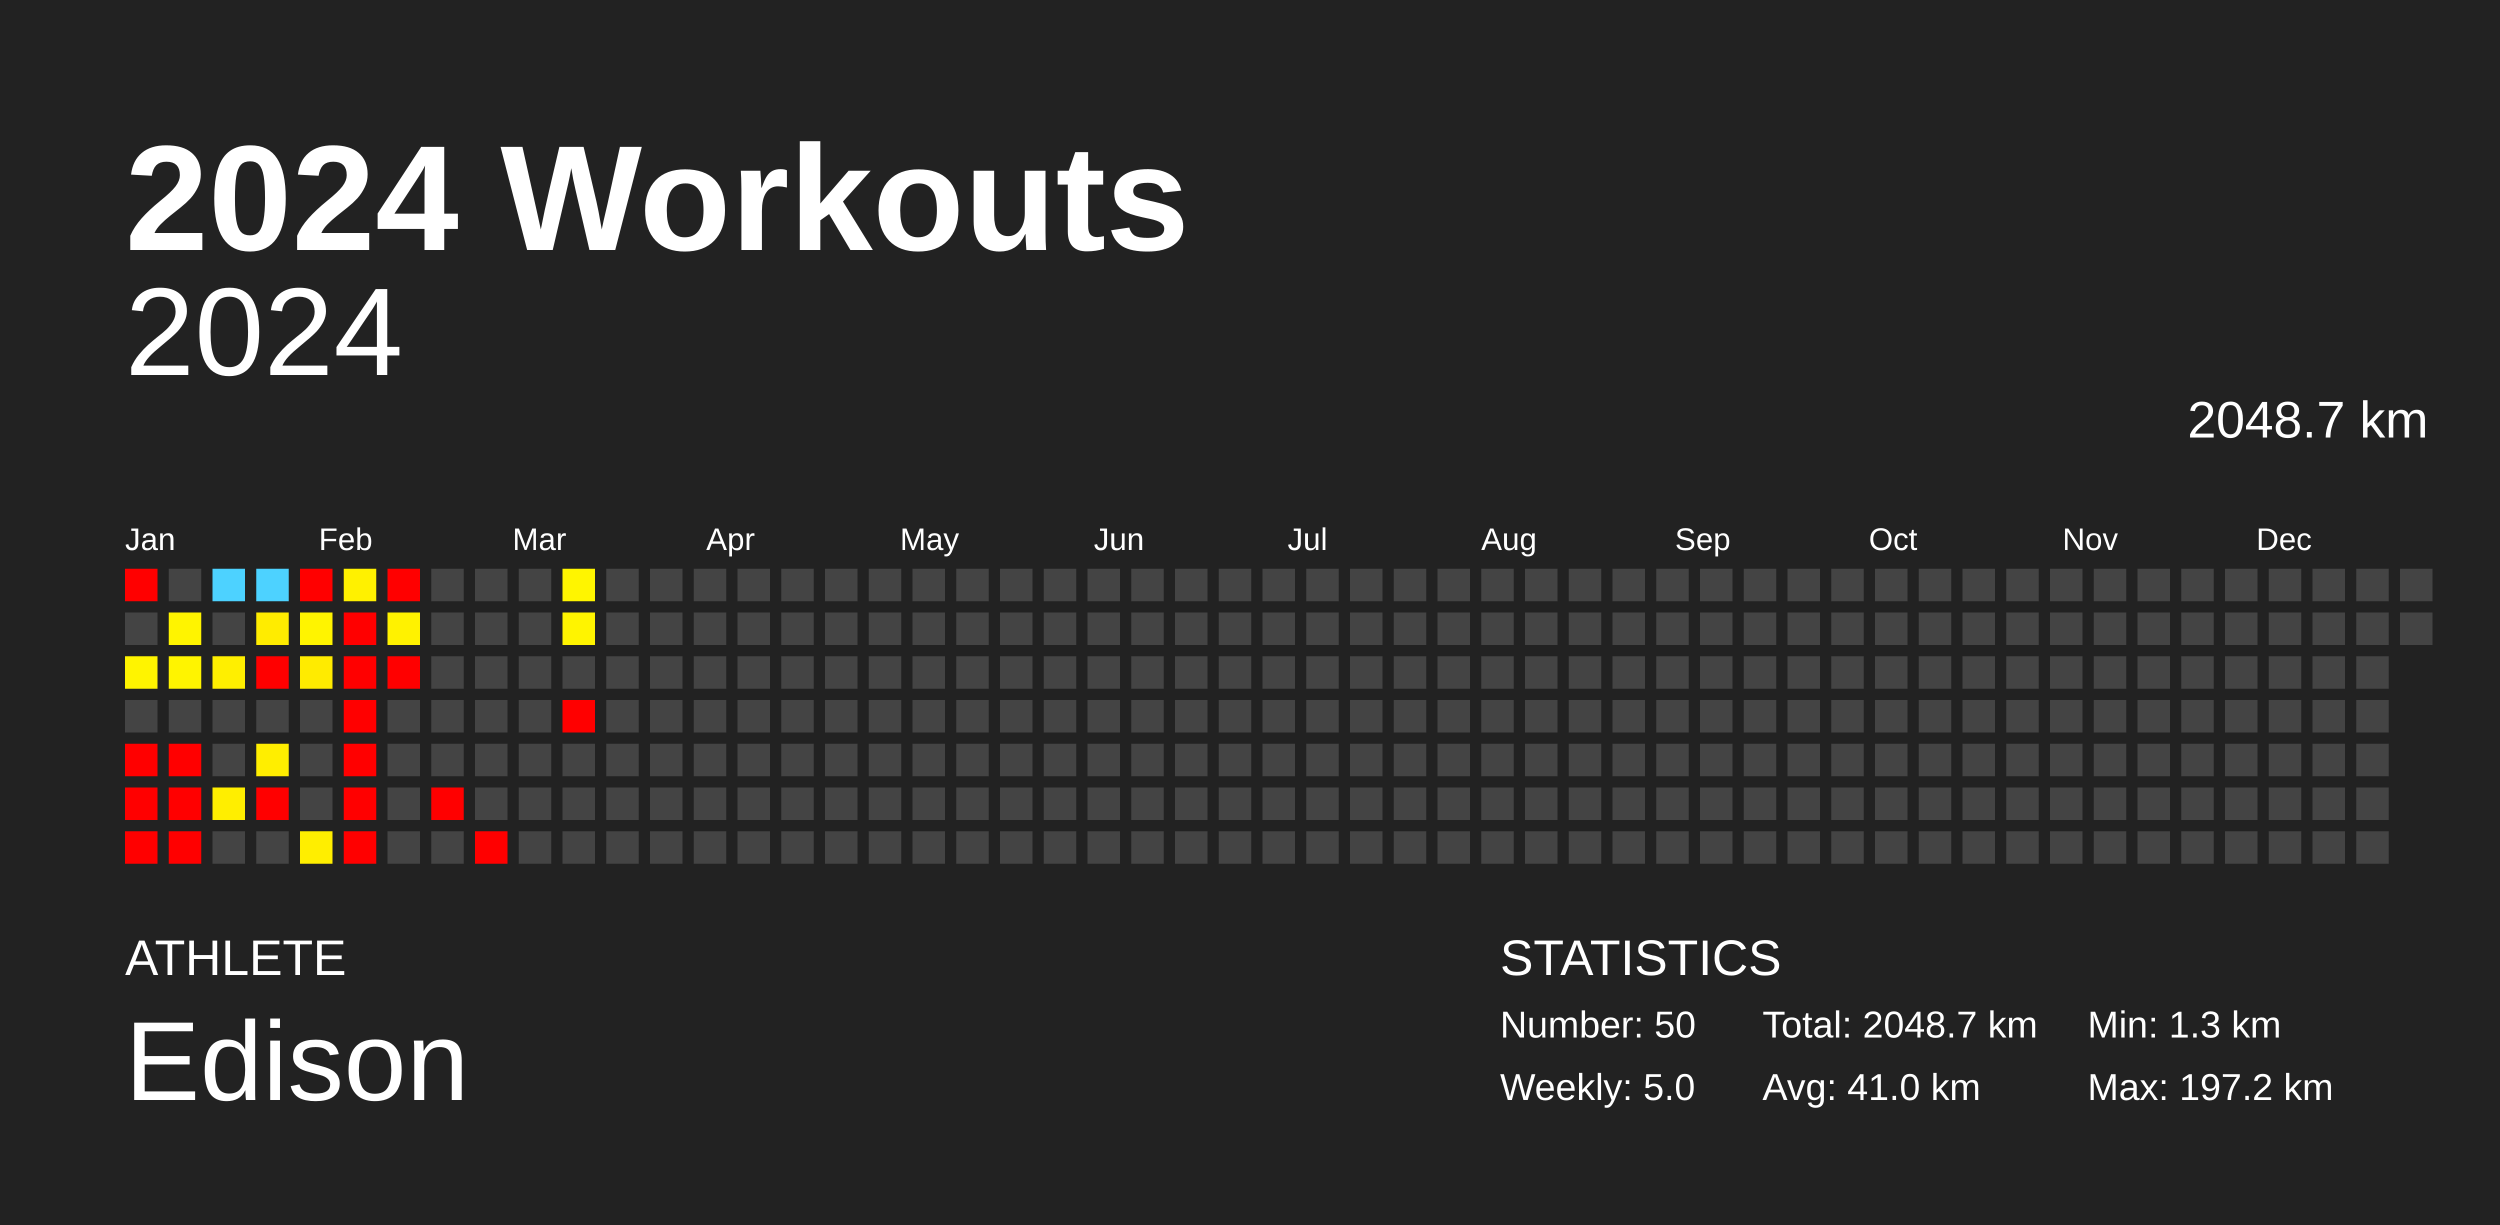
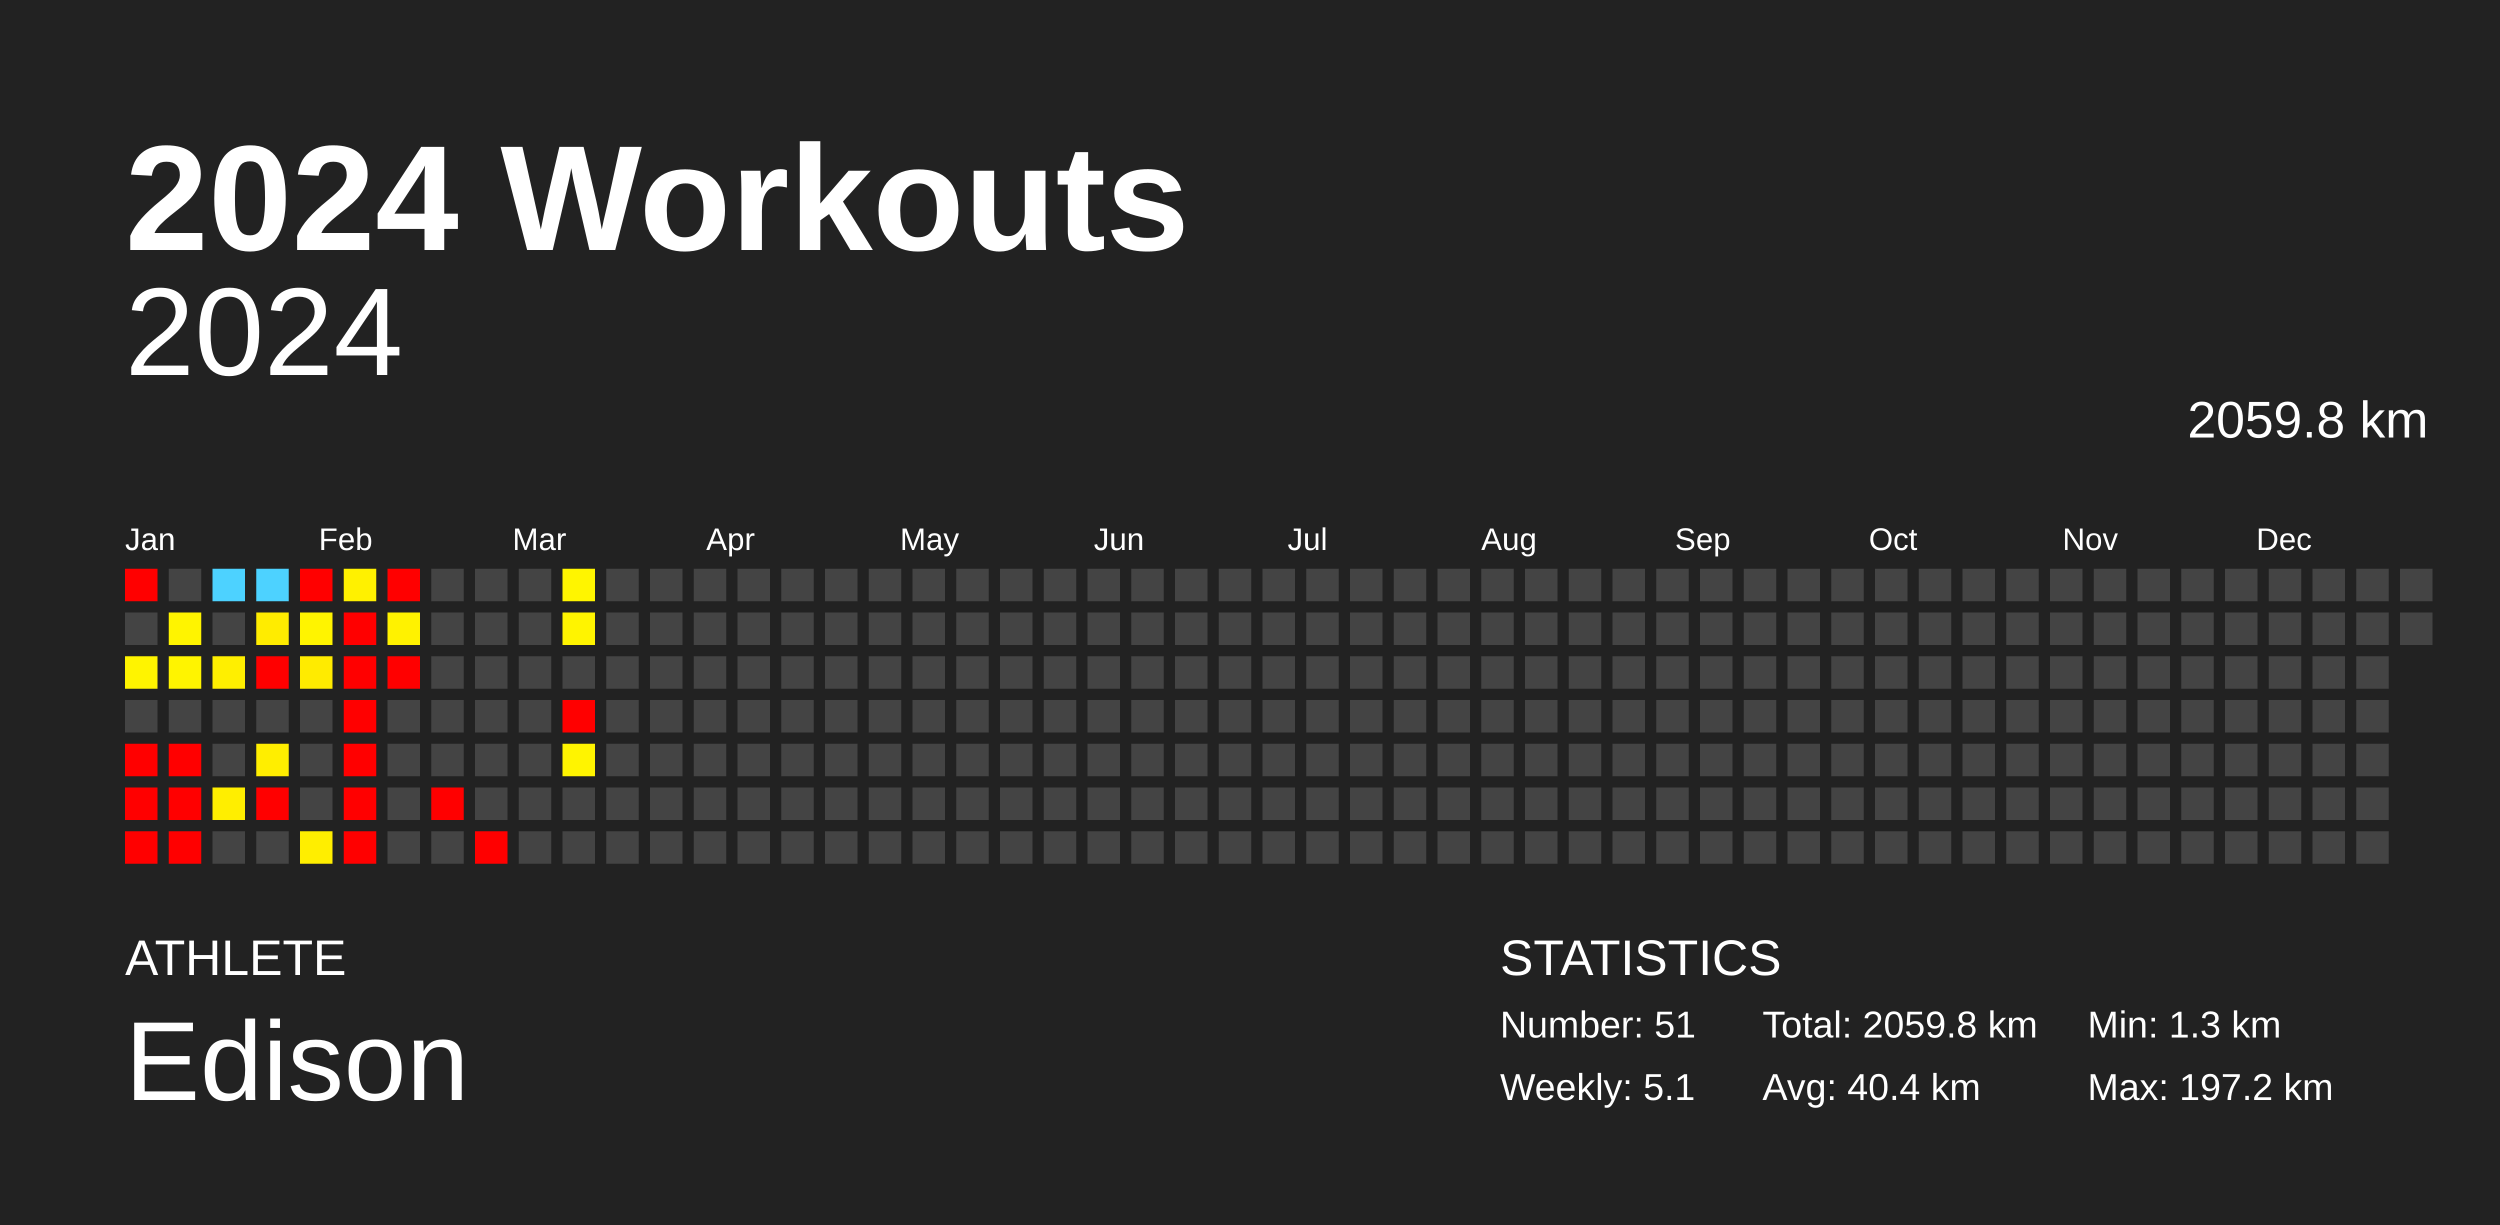
<svg xmlns="http://www.w3.org/2000/svg" baseProfile="full" height="98mm" version="1.1" viewBox="0,0,200,98" width="200mm">
  <defs />
  <rect fill="#222222" height="98" width="200" x="0" y="0" />
  <text fill="#FFFFFF" style="font-size:12px; font-family:Arial; font-weight:bold;" x="10" y="20">2024 Workouts</text>
  <text fill="#FFFFFF" style="font-size:4px; font-family:Arial" x="10" y="78">ATHLETE</text>
  <text fill="#FFFFFF" style="font-size:9px; font-family:Arial" x="10" y="88">Edison</text>
  <text fill="#FFFFFF" style="font-size:4px; font-family:Arial" x="120" y="78">STATISTICS</text>
-   <text fill="#FFFFFF" style="font-size:3px; font-family:Arial" x="120" y="83">Number: 50</text>
-   <text fill="#FFFFFF" style="font-size:3px; font-family:Arial" x="120" y="88">Weekly: 5.0</text>
-   <text fill="#FFFFFF" style="font-size:3px; font-family:Arial" x="141" y="83">Total: 2048.7 km</text>
-   <text fill="#FFFFFF" style="font-size:3px; font-family:Arial" x="141" y="88">Avg: 41.0 km</text>
+   <text fill="#FFFFFF" style="font-size:3px; font-family:Arial" x="120" y="83">Number: 51</text>
+   <text fill="#FFFFFF" style="font-size:3px; font-family:Arial" x="120" y="88">Weekly: 5.1</text>
+   <text fill="#FFFFFF" style="font-size:3px; font-family:Arial" x="141" y="83">Total: 2059.8 km</text>
+   <text fill="#FFFFFF" style="font-size:3px; font-family:Arial" x="141" y="88">Avg: 40.4 km</text>
  <text fill="#FFFFFF" style="font-size:3px; font-family:Arial" x="167" y="83">Min: 1.3 km</text>
  <text fill="#FFFFFF" style="font-size:3px; font-family:Arial" x="167" y="88">Max: 197.2 km</text>
  <text alignment-baseline="hanging" fill="#FFFFFF" style="font-size:10.0px; font-family:Arial;" x="10" y="30">2024</text>
-   <text alignment-baseline="hanging" fill="#FFFFFF" style="font-size:4.125px; font-family:Arial;" x="175" y="35">2048.7 km</text>
+   <text alignment-baseline="hanging" fill="#FFFFFF" style="font-size:4.125px; font-family:Arial;" x="175" y="35">2059.8 km</text>
  <text fill="#FFFFFF" style="font-size:2.5px; font-family:Arial" x="10.0" y="44">Jan</text>
  <text fill="#FFFFFF" style="font-size:2.5px; font-family:Arial" x="25.5" y="44">Feb</text>
  <text fill="#FFFFFF" style="font-size:2.5px; font-family:Arial" x="41.0" y="44">Mar</text>
  <text fill="#FFFFFF" style="font-size:2.5px; font-family:Arial" x="56.5" y="44">Apr</text>
  <text fill="#FFFFFF" style="font-size:2.5px; font-family:Arial" x="72.0" y="44">May</text>
  <text fill="#FFFFFF" style="font-size:2.5px; font-family:Arial" x="87.5" y="44">Jun</text>
  <text fill="#FFFFFF" style="font-size:2.5px; font-family:Arial" x="103.0" y="44">Jul</text>
  <text fill="#FFFFFF" style="font-size:2.5px; font-family:Arial" x="118.5" y="44">Aug</text>
  <text fill="#FFFFFF" style="font-size:2.5px; font-family:Arial" x="134.0" y="44">Sep</text>
  <text fill="#FFFFFF" style="font-size:2.5px; font-family:Arial" x="149.5" y="44">Oct</text>
  <text fill="#FFFFFF" style="font-size:2.5px; font-family:Arial" x="165.0" y="44">Nov</text>
  <text fill="#FFFFFF" style="font-size:2.5px; font-family:Arial" x="180.5" y="44">Dec</text>
  <rect fill="red" height="2.6" width="2.6" x="10.0" y="45.5" />
  <rect fill="#444444" height="2.6" width="2.6" x="10.0" y="49.0" />
  <rect fill="#fff400" height="2.6" width="2.6" x="10.0" y="52.5" />
  <rect fill="#444444" height="2.6" width="2.6" x="10.0" y="56.0" />
  <rect fill="red" height="2.6" width="2.6" x="10.0" y="59.5" />
  <rect fill="red" height="2.6" width="2.6" x="10.0" y="63.0" />
  <rect fill="red" height="2.6" width="2.6" x="10.0" y="66.5" />
  <rect fill="#444444" height="2.6" width="2.6" x="13.5" y="45.5" />
  <rect fill="#fff400" height="2.6" width="2.6" x="13.5" y="49.0" />
  <rect fill="#fff400" height="2.6" width="2.6" x="13.5" y="52.5" />
  <rect fill="#444444" height="2.6" width="2.6" x="13.5" y="56.0" />
  <rect fill="red" height="2.6" width="2.6" x="13.5" y="59.5" />
  <rect fill="red" height="2.6" width="2.6" x="13.5" y="63.0" />
  <rect fill="red" height="2.6" width="2.6" x="13.5" y="66.5" />
  <rect fill="#4dd2ff" height="2.6" width="2.6" x="17.0" y="45.5" />
  <rect fill="#444444" height="2.6" width="2.6" x="17.0" y="49.0" />
  <rect fill="#ffef00" height="2.6" width="2.6" x="17.0" y="52.5" />
  <rect fill="#444444" height="2.6" width="2.6" x="17.0" y="56.0" />
  <rect fill="#444444" height="2.6" width="2.6" x="17.0" y="59.5" />
  <rect fill="#ffee00" height="2.6" width="2.6" x="17.0" y="63.0" />
  <rect fill="#444444" height="2.6" width="2.6" x="17.0" y="66.5" />
  <rect fill="#4dd2ff" height="2.6" width="2.6" x="20.5" y="45.5" />
  <rect fill="#ffec00" height="2.6" width="2.6" x="20.5" y="49.0" />
  <rect fill="red" height="2.6" width="2.6" x="20.5" y="52.5" />
  <rect fill="#444444" height="2.6" width="2.6" x="20.5" y="56.0" />
  <rect fill="#ffee00" height="2.6" width="2.6" x="20.5" y="59.5" />
  <rect fill="red" height="2.6" width="2.6" x="20.5" y="63.0" />
  <rect fill="#444444" height="2.6" width="2.6" x="20.5" y="66.5" />
  <rect fill="red" height="2.6" width="2.6" x="24.0" y="45.5" />
  <rect fill="#fff400" height="2.6" width="2.6" x="24.0" y="49.0" />
  <rect fill="#ffeb00" height="2.6" width="2.6" x="24.0" y="52.5" />
  <rect fill="#444444" height="2.6" width="2.6" x="24.0" y="56.0" />
  <rect fill="#444444" height="2.6" width="2.6" x="24.0" y="59.5" />
  <rect fill="#444444" height="2.6" width="2.6" x="24.0" y="63.0" />
  <rect fill="#ffee00" height="2.6" width="2.6" x="24.0" y="66.5" />
  <rect fill="#fff100" height="2.6" width="2.6" x="27.5" y="45.5" />
  <rect fill="red" height="2.6" width="2.6" x="27.5" y="49.0" />
  <rect fill="red" height="2.6" width="2.6" x="27.5" y="52.5" />
  <rect fill="red" height="2.6" width="2.6" x="27.5" y="56.0" />
  <rect fill="red" height="2.6" width="2.6" x="27.5" y="59.5" />
  <rect fill="red" height="2.6" width="2.6" x="27.5" y="63.0" />
  <rect fill="red" height="2.6" width="2.6" x="27.5" y="66.5" />
  <rect fill="red" height="2.6" width="2.6" x="31.0" y="45.5" />
  <rect fill="#fff200" height="2.6" width="2.6" x="31.0" y="49.0" />
  <rect fill="red" height="2.6" width="2.6" x="31.0" y="52.5" />
  <rect fill="#444444" height="2.6" width="2.6" x="31.0" y="56.0" />
  <rect fill="#444444" height="2.6" width="2.6" x="31.0" y="59.5" />
  <rect fill="#444444" height="2.6" width="2.6" x="31.0" y="63.0" />
  <rect fill="#444444" height="2.6" width="2.6" x="31.0" y="66.5" />
  <rect fill="#444444" height="2.6" width="2.6" x="34.5" y="45.5" />
  <rect fill="#444444" height="2.6" width="2.6" x="34.5" y="49.0" />
  <rect fill="#444444" height="2.6" width="2.6" x="34.5" y="52.5" />
  <rect fill="#444444" height="2.6" width="2.6" x="34.5" y="56.0" />
  <rect fill="#444444" height="2.6" width="2.6" x="34.5" y="59.5" />
  <rect fill="red" height="2.6" width="2.6" x="34.5" y="63.0" />
  <rect fill="#444444" height="2.6" width="2.6" x="34.5" y="66.5" />
  <rect fill="#444444" height="2.6" width="2.6" x="38.0" y="45.5" />
  <rect fill="#444444" height="2.6" width="2.6" x="38.0" y="49.0" />
  <rect fill="#444444" height="2.6" width="2.6" x="38.0" y="52.5" />
  <rect fill="#444444" height="2.6" width="2.6" x="38.0" y="56.0" />
  <rect fill="#444444" height="2.6" width="2.6" x="38.0" y="59.5" />
  <rect fill="#444444" height="2.6" width="2.6" x="38.0" y="63.0" />
  <rect fill="red" height="2.6" width="2.6" x="38.0" y="66.5" />
  <rect fill="#444444" height="2.6" width="2.6" x="41.5" y="45.5" />
  <rect fill="#444444" height="2.6" width="2.6" x="41.5" y="49.0" />
  <rect fill="#444444" height="2.6" width="2.6" x="41.5" y="52.5" />
  <rect fill="#444444" height="2.6" width="2.6" x="41.5" y="56.0" />
  <rect fill="#444444" height="2.6" width="2.6" x="41.5" y="59.5" />
  <rect fill="#444444" height="2.6" width="2.6" x="41.5" y="63.0" />
  <rect fill="#444444" height="2.6" width="2.6" x="41.5" y="66.5" />
  <rect fill="#fff500" height="2.6" width="2.6" x="45.0" y="45.5" />
  <rect fill="#fff400" height="2.6" width="2.6" x="45.0" y="49.0" />
  <rect fill="#444444" height="2.6" width="2.6" x="45.0" y="52.5" />
  <rect fill="red" height="2.6" width="2.6" x="45.0" y="56.0" />
-   <rect fill="#444444" height="2.6" width="2.6" x="45.0" y="59.5" />
+   <rect fill="#fff400" height="2.6" width="2.6" x="45.0" y="59.5" />
  <rect fill="#444444" height="2.6" width="2.6" x="45.0" y="63.0" />
  <rect fill="#444444" height="2.6" width="2.6" x="45.0" y="66.5" />
  <rect fill="#444444" height="2.6" width="2.6" x="48.5" y="45.5" />
  <rect fill="#444444" height="2.6" width="2.6" x="48.5" y="49.0" />
  <rect fill="#444444" height="2.6" width="2.6" x="48.5" y="52.5" />
  <rect fill="#444444" height="2.6" width="2.6" x="48.5" y="56.0" />
  <rect fill="#444444" height="2.6" width="2.6" x="48.5" y="59.5" />
  <rect fill="#444444" height="2.6" width="2.6" x="48.5" y="63.0" />
  <rect fill="#444444" height="2.6" width="2.6" x="48.5" y="66.5" />
  <rect fill="#444444" height="2.6" width="2.6" x="52.0" y="45.5" />
  <rect fill="#444444" height="2.6" width="2.6" x="52.0" y="49.0" />
  <rect fill="#444444" height="2.6" width="2.6" x="52.0" y="52.5" />
  <rect fill="#444444" height="2.6" width="2.6" x="52.0" y="56.0" />
  <rect fill="#444444" height="2.6" width="2.6" x="52.0" y="59.5" />
  <rect fill="#444444" height="2.6" width="2.6" x="52.0" y="63.0" />
  <rect fill="#444444" height="2.6" width="2.6" x="52.0" y="66.5" />
  <rect fill="#444444" height="2.6" width="2.6" x="55.5" y="45.5" />
  <rect fill="#444444" height="2.6" width="2.6" x="55.5" y="49.0" />
  <rect fill="#444444" height="2.6" width="2.6" x="55.5" y="52.5" />
  <rect fill="#444444" height="2.6" width="2.6" x="55.5" y="56.0" />
  <rect fill="#444444" height="2.6" width="2.6" x="55.5" y="59.5" />
  <rect fill="#444444" height="2.6" width="2.6" x="55.5" y="63.0" />
  <rect fill="#444444" height="2.6" width="2.6" x="55.5" y="66.5" />
  <rect fill="#444444" height="2.6" width="2.6" x="59.0" y="45.5" />
  <rect fill="#444444" height="2.6" width="2.6" x="59.0" y="49.0" />
  <rect fill="#444444" height="2.6" width="2.6" x="59.0" y="52.5" />
  <rect fill="#444444" height="2.6" width="2.6" x="59.0" y="56.0" />
  <rect fill="#444444" height="2.6" width="2.6" x="59.0" y="59.5" />
  <rect fill="#444444" height="2.6" width="2.6" x="59.0" y="63.0" />
  <rect fill="#444444" height="2.6" width="2.6" x="59.0" y="66.5" />
  <rect fill="#444444" height="2.6" width="2.6" x="62.5" y="45.5" />
  <rect fill="#444444" height="2.6" width="2.6" x="62.5" y="49.0" />
  <rect fill="#444444" height="2.6" width="2.6" x="62.5" y="52.5" />
  <rect fill="#444444" height="2.6" width="2.6" x="62.5" y="56.0" />
  <rect fill="#444444" height="2.6" width="2.6" x="62.5" y="59.5" />
  <rect fill="#444444" height="2.6" width="2.6" x="62.5" y="63.0" />
  <rect fill="#444444" height="2.6" width="2.6" x="62.5" y="66.5" />
  <rect fill="#444444" height="2.6" width="2.6" x="66.0" y="45.5" />
  <rect fill="#444444" height="2.6" width="2.6" x="66.0" y="49.0" />
  <rect fill="#444444" height="2.6" width="2.6" x="66.0" y="52.5" />
  <rect fill="#444444" height="2.6" width="2.6" x="66.0" y="56.0" />
  <rect fill="#444444" height="2.6" width="2.6" x="66.0" y="59.5" />
  <rect fill="#444444" height="2.6" width="2.6" x="66.0" y="63.0" />
  <rect fill="#444444" height="2.6" width="2.6" x="66.0" y="66.5" />
  <rect fill="#444444" height="2.6" width="2.6" x="69.5" y="45.5" />
  <rect fill="#444444" height="2.6" width="2.6" x="69.5" y="49.0" />
  <rect fill="#444444" height="2.6" width="2.6" x="69.5" y="52.5" />
  <rect fill="#444444" height="2.6" width="2.6" x="69.5" y="56.0" />
  <rect fill="#444444" height="2.6" width="2.6" x="69.5" y="59.5" />
  <rect fill="#444444" height="2.6" width="2.6" x="69.5" y="63.0" />
  <rect fill="#444444" height="2.6" width="2.6" x="69.5" y="66.5" />
  <rect fill="#444444" height="2.6" width="2.6" x="73.0" y="45.5" />
  <rect fill="#444444" height="2.6" width="2.6" x="73.0" y="49.0" />
  <rect fill="#444444" height="2.6" width="2.6" x="73.0" y="52.5" />
  <rect fill="#444444" height="2.6" width="2.6" x="73.0" y="56.0" />
  <rect fill="#444444" height="2.6" width="2.6" x="73.0" y="59.5" />
  <rect fill="#444444" height="2.6" width="2.6" x="73.0" y="63.0" />
  <rect fill="#444444" height="2.6" width="2.6" x="73.0" y="66.5" />
  <rect fill="#444444" height="2.6" width="2.6" x="76.5" y="45.5" />
  <rect fill="#444444" height="2.6" width="2.6" x="76.5" y="49.0" />
  <rect fill="#444444" height="2.6" width="2.6" x="76.5" y="52.5" />
  <rect fill="#444444" height="2.6" width="2.6" x="76.5" y="56.0" />
  <rect fill="#444444" height="2.6" width="2.6" x="76.5" y="59.5" />
  <rect fill="#444444" height="2.6" width="2.6" x="76.5" y="63.0" />
  <rect fill="#444444" height="2.6" width="2.6" x="76.5" y="66.5" />
  <rect fill="#444444" height="2.6" width="2.6" x="80.0" y="45.5" />
  <rect fill="#444444" height="2.6" width="2.6" x="80.0" y="49.0" />
  <rect fill="#444444" height="2.6" width="2.6" x="80.0" y="52.5" />
  <rect fill="#444444" height="2.6" width="2.6" x="80.0" y="56.0" />
  <rect fill="#444444" height="2.6" width="2.6" x="80.0" y="59.5" />
  <rect fill="#444444" height="2.6" width="2.6" x="80.0" y="63.0" />
  <rect fill="#444444" height="2.6" width="2.6" x="80.0" y="66.5" />
  <rect fill="#444444" height="2.6" width="2.6" x="83.5" y="45.5" />
  <rect fill="#444444" height="2.6" width="2.6" x="83.5" y="49.0" />
  <rect fill="#444444" height="2.6" width="2.6" x="83.5" y="52.5" />
  <rect fill="#444444" height="2.6" width="2.6" x="83.5" y="56.0" />
  <rect fill="#444444" height="2.6" width="2.6" x="83.5" y="59.5" />
  <rect fill="#444444" height="2.6" width="2.6" x="83.5" y="63.0" />
  <rect fill="#444444" height="2.6" width="2.6" x="83.5" y="66.5" />
  <rect fill="#444444" height="2.6" width="2.6" x="87.0" y="45.5" />
  <rect fill="#444444" height="2.6" width="2.6" x="87.0" y="49.0" />
  <rect fill="#444444" height="2.6" width="2.6" x="87.0" y="52.5" />
  <rect fill="#444444" height="2.6" width="2.6" x="87.0" y="56.0" />
  <rect fill="#444444" height="2.6" width="2.6" x="87.0" y="59.5" />
  <rect fill="#444444" height="2.6" width="2.6" x="87.0" y="63.0" />
  <rect fill="#444444" height="2.6" width="2.6" x="87.0" y="66.5" />
  <rect fill="#444444" height="2.6" width="2.6" x="90.5" y="45.5" />
  <rect fill="#444444" height="2.6" width="2.6" x="90.5" y="49.0" />
  <rect fill="#444444" height="2.6" width="2.6" x="90.5" y="52.5" />
  <rect fill="#444444" height="2.6" width="2.6" x="90.5" y="56.0" />
  <rect fill="#444444" height="2.6" width="2.6" x="90.5" y="59.5" />
  <rect fill="#444444" height="2.6" width="2.6" x="90.5" y="63.0" />
  <rect fill="#444444" height="2.6" width="2.6" x="90.5" y="66.5" />
  <rect fill="#444444" height="2.6" width="2.6" x="94.0" y="45.5" />
  <rect fill="#444444" height="2.6" width="2.6" x="94.0" y="49.0" />
  <rect fill="#444444" height="2.6" width="2.6" x="94.0" y="52.5" />
  <rect fill="#444444" height="2.6" width="2.6" x="94.0" y="56.0" />
  <rect fill="#444444" height="2.6" width="2.6" x="94.0" y="59.5" />
  <rect fill="#444444" height="2.6" width="2.6" x="94.0" y="63.0" />
  <rect fill="#444444" height="2.6" width="2.6" x="94.0" y="66.5" />
  <rect fill="#444444" height="2.6" width="2.6" x="97.5" y="45.5" />
  <rect fill="#444444" height="2.6" width="2.6" x="97.5" y="49.0" />
  <rect fill="#444444" height="2.6" width="2.6" x="97.5" y="52.5" />
  <rect fill="#444444" height="2.6" width="2.6" x="97.5" y="56.0" />
  <rect fill="#444444" height="2.6" width="2.6" x="97.5" y="59.5" />
  <rect fill="#444444" height="2.6" width="2.6" x="97.5" y="63.0" />
  <rect fill="#444444" height="2.6" width="2.6" x="97.5" y="66.5" />
  <rect fill="#444444" height="2.6" width="2.6" x="101.0" y="45.5" />
  <rect fill="#444444" height="2.6" width="2.6" x="101.0" y="49.0" />
  <rect fill="#444444" height="2.6" width="2.6" x="101.0" y="52.5" />
  <rect fill="#444444" height="2.6" width="2.6" x="101.0" y="56.0" />
  <rect fill="#444444" height="2.6" width="2.6" x="101.0" y="59.5" />
  <rect fill="#444444" height="2.6" width="2.6" x="101.0" y="63.0" />
  <rect fill="#444444" height="2.6" width="2.6" x="101.0" y="66.5" />
  <rect fill="#444444" height="2.6" width="2.6" x="104.5" y="45.5" />
  <rect fill="#444444" height="2.6" width="2.6" x="104.5" y="49.0" />
  <rect fill="#444444" height="2.6" width="2.6" x="104.5" y="52.5" />
  <rect fill="#444444" height="2.6" width="2.6" x="104.5" y="56.0" />
  <rect fill="#444444" height="2.6" width="2.6" x="104.5" y="59.5" />
  <rect fill="#444444" height="2.6" width="2.6" x="104.5" y="63.0" />
  <rect fill="#444444" height="2.6" width="2.6" x="104.5" y="66.5" />
  <rect fill="#444444" height="2.6" width="2.6" x="108.0" y="45.5" />
  <rect fill="#444444" height="2.6" width="2.6" x="108.0" y="49.0" />
  <rect fill="#444444" height="2.6" width="2.6" x="108.0" y="52.5" />
  <rect fill="#444444" height="2.6" width="2.6" x="108.0" y="56.0" />
  <rect fill="#444444" height="2.6" width="2.6" x="108.0" y="59.5" />
  <rect fill="#444444" height="2.6" width="2.6" x="108.0" y="63.0" />
  <rect fill="#444444" height="2.6" width="2.6" x="108.0" y="66.5" />
  <rect fill="#444444" height="2.6" width="2.6" x="111.5" y="45.5" />
  <rect fill="#444444" height="2.6" width="2.6" x="111.5" y="49.0" />
  <rect fill="#444444" height="2.6" width="2.6" x="111.5" y="52.5" />
  <rect fill="#444444" height="2.6" width="2.6" x="111.5" y="56.0" />
  <rect fill="#444444" height="2.6" width="2.6" x="111.5" y="59.5" />
  <rect fill="#444444" height="2.6" width="2.6" x="111.5" y="63.0" />
  <rect fill="#444444" height="2.6" width="2.6" x="111.5" y="66.5" />
  <rect fill="#444444" height="2.6" width="2.6" x="115.0" y="45.5" />
  <rect fill="#444444" height="2.6" width="2.6" x="115.0" y="49.0" />
  <rect fill="#444444" height="2.6" width="2.6" x="115.0" y="52.5" />
  <rect fill="#444444" height="2.6" width="2.6" x="115.0" y="56.0" />
  <rect fill="#444444" height="2.6" width="2.6" x="115.0" y="59.5" />
  <rect fill="#444444" height="2.6" width="2.6" x="115.0" y="63.0" />
  <rect fill="#444444" height="2.6" width="2.6" x="115.0" y="66.5" />
  <rect fill="#444444" height="2.6" width="2.6" x="118.5" y="45.5" />
  <rect fill="#444444" height="2.6" width="2.6" x="118.5" y="49.0" />
  <rect fill="#444444" height="2.6" width="2.6" x="118.5" y="52.5" />
  <rect fill="#444444" height="2.6" width="2.6" x="118.5" y="56.0" />
  <rect fill="#444444" height="2.6" width="2.6" x="118.5" y="59.5" />
  <rect fill="#444444" height="2.6" width="2.6" x="118.5" y="63.0" />
  <rect fill="#444444" height="2.6" width="2.6" x="118.5" y="66.5" />
  <rect fill="#444444" height="2.6" width="2.6" x="122.0" y="45.5" />
  <rect fill="#444444" height="2.6" width="2.6" x="122.0" y="49.0" />
  <rect fill="#444444" height="2.6" width="2.6" x="122.0" y="52.5" />
  <rect fill="#444444" height="2.6" width="2.6" x="122.0" y="56.0" />
  <rect fill="#444444" height="2.6" width="2.6" x="122.0" y="59.5" />
  <rect fill="#444444" height="2.6" width="2.6" x="122.0" y="63.0" />
  <rect fill="#444444" height="2.6" width="2.6" x="122.0" y="66.5" />
  <rect fill="#444444" height="2.6" width="2.6" x="125.5" y="45.5" />
  <rect fill="#444444" height="2.6" width="2.6" x="125.5" y="49.0" />
  <rect fill="#444444" height="2.6" width="2.6" x="125.5" y="52.5" />
  <rect fill="#444444" height="2.6" width="2.6" x="125.5" y="56.0" />
  <rect fill="#444444" height="2.6" width="2.6" x="125.5" y="59.5" />
  <rect fill="#444444" height="2.6" width="2.6" x="125.5" y="63.0" />
  <rect fill="#444444" height="2.6" width="2.6" x="125.5" y="66.5" />
  <rect fill="#444444" height="2.6" width="2.6" x="129.0" y="45.5" />
  <rect fill="#444444" height="2.6" width="2.6" x="129.0" y="49.0" />
  <rect fill="#444444" height="2.6" width="2.6" x="129.0" y="52.5" />
  <rect fill="#444444" height="2.6" width="2.6" x="129.0" y="56.0" />
  <rect fill="#444444" height="2.6" width="2.6" x="129.0" y="59.5" />
  <rect fill="#444444" height="2.6" width="2.6" x="129.0" y="63.0" />
  <rect fill="#444444" height="2.6" width="2.6" x="129.0" y="66.5" />
  <rect fill="#444444" height="2.6" width="2.6" x="132.5" y="45.5" />
  <rect fill="#444444" height="2.6" width="2.6" x="132.5" y="49.0" />
  <rect fill="#444444" height="2.6" width="2.6" x="132.5" y="52.5" />
  <rect fill="#444444" height="2.6" width="2.6" x="132.5" y="56.0" />
  <rect fill="#444444" height="2.6" width="2.6" x="132.5" y="59.5" />
  <rect fill="#444444" height="2.6" width="2.6" x="132.5" y="63.0" />
  <rect fill="#444444" height="2.6" width="2.6" x="132.5" y="66.5" />
  <rect fill="#444444" height="2.6" width="2.6" x="136.0" y="45.5" />
  <rect fill="#444444" height="2.6" width="2.6" x="136.0" y="49.0" />
  <rect fill="#444444" height="2.6" width="2.6" x="136.0" y="52.5" />
  <rect fill="#444444" height="2.6" width="2.6" x="136.0" y="56.0" />
  <rect fill="#444444" height="2.6" width="2.6" x="136.0" y="59.5" />
  <rect fill="#444444" height="2.6" width="2.6" x="136.0" y="63.0" />
  <rect fill="#444444" height="2.6" width="2.6" x="136.0" y="66.5" />
  <rect fill="#444444" height="2.6" width="2.6" x="139.5" y="45.5" />
  <rect fill="#444444" height="2.6" width="2.6" x="139.5" y="49.0" />
  <rect fill="#444444" height="2.6" width="2.6" x="139.5" y="52.5" />
  <rect fill="#444444" height="2.6" width="2.6" x="139.5" y="56.0" />
  <rect fill="#444444" height="2.6" width="2.6" x="139.5" y="59.5" />
  <rect fill="#444444" height="2.6" width="2.6" x="139.5" y="63.0" />
  <rect fill="#444444" height="2.6" width="2.6" x="139.5" y="66.5" />
  <rect fill="#444444" height="2.6" width="2.6" x="143.0" y="45.5" />
  <rect fill="#444444" height="2.6" width="2.6" x="143.0" y="49.0" />
  <rect fill="#444444" height="2.6" width="2.6" x="143.0" y="52.5" />
  <rect fill="#444444" height="2.6" width="2.6" x="143.0" y="56.0" />
  <rect fill="#444444" height="2.6" width="2.6" x="143.0" y="59.5" />
  <rect fill="#444444" height="2.6" width="2.6" x="143.0" y="63.0" />
  <rect fill="#444444" height="2.6" width="2.6" x="143.0" y="66.5" />
  <rect fill="#444444" height="2.6" width="2.6" x="146.5" y="45.5" />
  <rect fill="#444444" height="2.6" width="2.6" x="146.5" y="49.0" />
  <rect fill="#444444" height="2.6" width="2.6" x="146.5" y="52.5" />
  <rect fill="#444444" height="2.6" width="2.6" x="146.5" y="56.0" />
  <rect fill="#444444" height="2.6" width="2.6" x="146.5" y="59.5" />
  <rect fill="#444444" height="2.6" width="2.6" x="146.5" y="63.0" />
  <rect fill="#444444" height="2.6" width="2.6" x="146.5" y="66.5" />
  <rect fill="#444444" height="2.6" width="2.6" x="150.0" y="45.5" />
  <rect fill="#444444" height="2.6" width="2.6" x="150.0" y="49.0" />
  <rect fill="#444444" height="2.6" width="2.6" x="150.0" y="52.5" />
  <rect fill="#444444" height="2.6" width="2.6" x="150.0" y="56.0" />
  <rect fill="#444444" height="2.6" width="2.6" x="150.0" y="59.5" />
  <rect fill="#444444" height="2.6" width="2.6" x="150.0" y="63.0" />
  <rect fill="#444444" height="2.6" width="2.6" x="150.0" y="66.5" />
  <rect fill="#444444" height="2.6" width="2.6" x="153.5" y="45.5" />
  <rect fill="#444444" height="2.6" width="2.6" x="153.5" y="49.0" />
  <rect fill="#444444" height="2.6" width="2.6" x="153.5" y="52.5" />
  <rect fill="#444444" height="2.6" width="2.6" x="153.5" y="56.0" />
  <rect fill="#444444" height="2.6" width="2.6" x="153.5" y="59.5" />
  <rect fill="#444444" height="2.6" width="2.6" x="153.5" y="63.0" />
  <rect fill="#444444" height="2.6" width="2.6" x="153.5" y="66.5" />
  <rect fill="#444444" height="2.6" width="2.6" x="157.0" y="45.5" />
  <rect fill="#444444" height="2.6" width="2.6" x="157.0" y="49.0" />
  <rect fill="#444444" height="2.6" width="2.6" x="157.0" y="52.5" />
  <rect fill="#444444" height="2.6" width="2.6" x="157.0" y="56.0" />
  <rect fill="#444444" height="2.6" width="2.6" x="157.0" y="59.5" />
  <rect fill="#444444" height="2.6" width="2.6" x="157.0" y="63.0" />
  <rect fill="#444444" height="2.6" width="2.6" x="157.0" y="66.5" />
  <rect fill="#444444" height="2.6" width="2.6" x="160.5" y="45.5" />
  <rect fill="#444444" height="2.6" width="2.6" x="160.5" y="49.0" />
  <rect fill="#444444" height="2.6" width="2.6" x="160.5" y="52.5" />
  <rect fill="#444444" height="2.6" width="2.6" x="160.5" y="56.0" />
  <rect fill="#444444" height="2.6" width="2.6" x="160.5" y="59.5" />
  <rect fill="#444444" height="2.6" width="2.6" x="160.5" y="63.0" />
  <rect fill="#444444" height="2.6" width="2.6" x="160.5" y="66.5" />
  <rect fill="#444444" height="2.6" width="2.6" x="164.0" y="45.5" />
  <rect fill="#444444" height="2.6" width="2.6" x="164.0" y="49.0" />
  <rect fill="#444444" height="2.6" width="2.6" x="164.0" y="52.5" />
  <rect fill="#444444" height="2.6" width="2.6" x="164.0" y="56.0" />
  <rect fill="#444444" height="2.6" width="2.6" x="164.0" y="59.5" />
  <rect fill="#444444" height="2.6" width="2.6" x="164.0" y="63.0" />
  <rect fill="#444444" height="2.6" width="2.6" x="164.0" y="66.5" />
  <rect fill="#444444" height="2.6" width="2.6" x="167.5" y="45.5" />
  <rect fill="#444444" height="2.6" width="2.6" x="167.5" y="49.0" />
  <rect fill="#444444" height="2.6" width="2.6" x="167.5" y="52.5" />
  <rect fill="#444444" height="2.6" width="2.6" x="167.5" y="56.0" />
  <rect fill="#444444" height="2.6" width="2.6" x="167.5" y="59.5" />
  <rect fill="#444444" height="2.6" width="2.6" x="167.5" y="63.0" />
  <rect fill="#444444" height="2.6" width="2.6" x="167.5" y="66.5" />
  <rect fill="#444444" height="2.6" width="2.6" x="171.0" y="45.5" />
  <rect fill="#444444" height="2.6" width="2.6" x="171.0" y="49.0" />
  <rect fill="#444444" height="2.6" width="2.6" x="171.0" y="52.5" />
  <rect fill="#444444" height="2.6" width="2.6" x="171.0" y="56.0" />
  <rect fill="#444444" height="2.6" width="2.6" x="171.0" y="59.5" />
  <rect fill="#444444" height="2.6" width="2.6" x="171.0" y="63.0" />
  <rect fill="#444444" height="2.6" width="2.6" x="171.0" y="66.5" />
  <rect fill="#444444" height="2.6" width="2.6" x="174.5" y="45.5" />
  <rect fill="#444444" height="2.6" width="2.6" x="174.5" y="49.0" />
  <rect fill="#444444" height="2.6" width="2.6" x="174.5" y="52.5" />
  <rect fill="#444444" height="2.6" width="2.6" x="174.5" y="56.0" />
  <rect fill="#444444" height="2.6" width="2.6" x="174.5" y="59.5" />
  <rect fill="#444444" height="2.6" width="2.6" x="174.5" y="63.0" />
  <rect fill="#444444" height="2.6" width="2.6" x="174.5" y="66.5" />
  <rect fill="#444444" height="2.6" width="2.6" x="178.0" y="45.5" />
  <rect fill="#444444" height="2.6" width="2.6" x="178.0" y="49.0" />
  <rect fill="#444444" height="2.6" width="2.6" x="178.0" y="52.5" />
  <rect fill="#444444" height="2.6" width="2.6" x="178.0" y="56.0" />
  <rect fill="#444444" height="2.6" width="2.6" x="178.0" y="59.5" />
  <rect fill="#444444" height="2.6" width="2.6" x="178.0" y="63.0" />
  <rect fill="#444444" height="2.6" width="2.6" x="178.0" y="66.5" />
  <rect fill="#444444" height="2.6" width="2.6" x="181.5" y="45.5" />
  <rect fill="#444444" height="2.6" width="2.6" x="181.5" y="49.0" />
  <rect fill="#444444" height="2.6" width="2.6" x="181.5" y="52.5" />
  <rect fill="#444444" height="2.6" width="2.6" x="181.5" y="56.0" />
  <rect fill="#444444" height="2.6" width="2.6" x="181.5" y="59.5" />
  <rect fill="#444444" height="2.6" width="2.6" x="181.5" y="63.0" />
  <rect fill="#444444" height="2.6" width="2.6" x="181.5" y="66.5" />
  <rect fill="#444444" height="2.6" width="2.6" x="185.0" y="45.5" />
  <rect fill="#444444" height="2.6" width="2.6" x="185.0" y="49.0" />
  <rect fill="#444444" height="2.6" width="2.6" x="185.0" y="52.5" />
  <rect fill="#444444" height="2.6" width="2.6" x="185.0" y="56.0" />
  <rect fill="#444444" height="2.6" width="2.6" x="185.0" y="59.5" />
  <rect fill="#444444" height="2.6" width="2.6" x="185.0" y="63.0" />
  <rect fill="#444444" height="2.6" width="2.6" x="185.0" y="66.5" />
  <rect fill="#444444" height="2.6" width="2.6" x="188.5" y="45.5" />
  <rect fill="#444444" height="2.6" width="2.6" x="188.5" y="49.0" />
  <rect fill="#444444" height="2.6" width="2.6" x="188.5" y="52.5" />
  <rect fill="#444444" height="2.6" width="2.6" x="188.5" y="56.0" />
  <rect fill="#444444" height="2.6" width="2.6" x="188.5" y="59.5" />
  <rect fill="#444444" height="2.6" width="2.6" x="188.5" y="63.0" />
  <rect fill="#444444" height="2.6" width="2.6" x="188.5" y="66.5" />
  <rect fill="#444444" height="2.6" width="2.6" x="192.0" y="45.5" />
  <rect fill="#444444" height="2.6" width="2.6" x="192.0" y="49.0" />
</svg>
